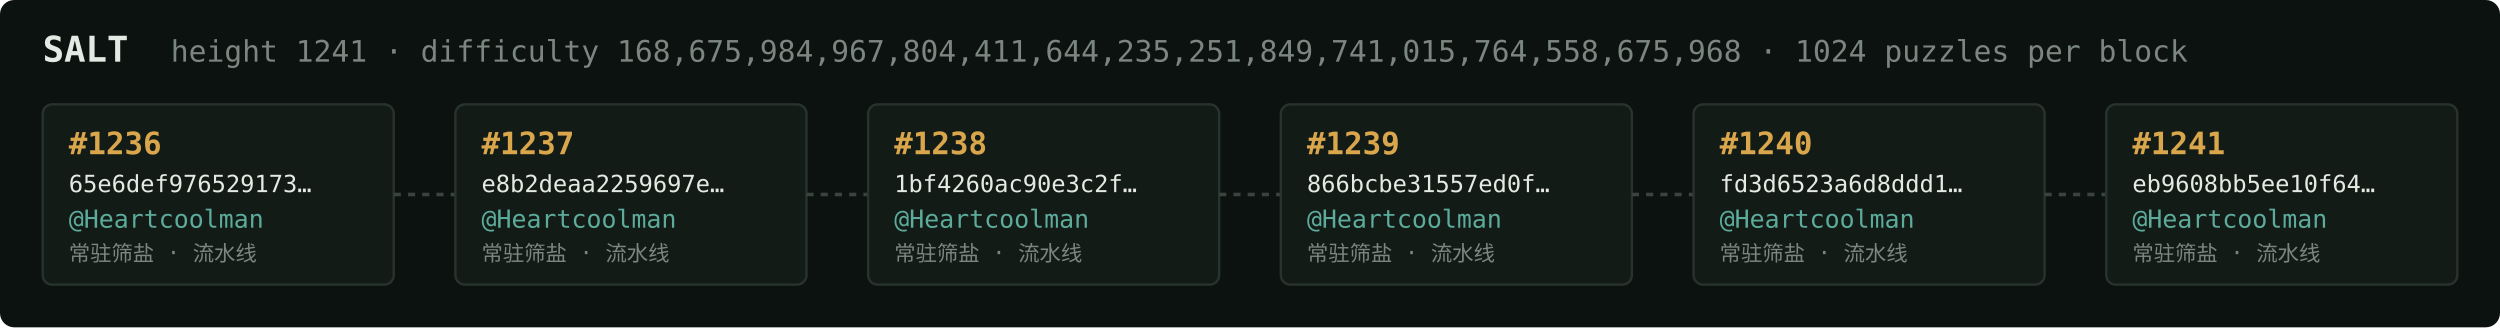
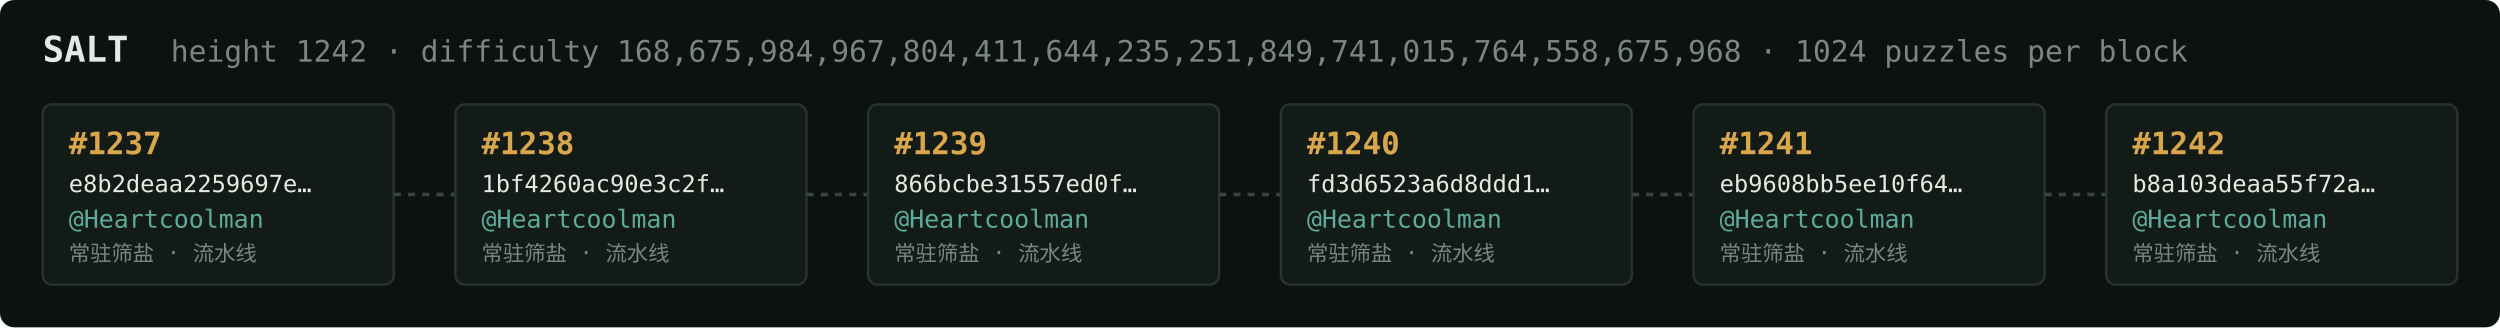
<svg xmlns="http://www.w3.org/2000/svg" width="1054" height="138" viewBox="0 0 1054 138" font-family="ui-monospace,SFMono-Regular,Menlo,monospace">
  <rect fill="#0c1210" width="1054" height="138" rx="6" />
  <text x="18" y="26" fill="#e5e9e3" font-size="15" font-weight="700">SALT</text>
-   <text x="72" y="26" fill="#7a867f" font-size="12.5">height 1241 · difficulty 168,675,984,967,804,411,644,235,251,849,741,015,764,558,675,968 · 1024 puzzles per block</text>
+   <text x="72" y="26" fill="#7a867f" font-size="12.5">height 1242 · difficulty 168,675,984,967,804,411,644,235,251,849,741,015,764,558,675,968 · 1024 puzzles per block</text>
  <rect x="18" y="44" width="148" height="76" rx="4" fill="#131b17" stroke="#28332e" stroke-width="1" />
-   <text x="29" y="65" fill="#d9a64c" font-size="13" font-weight="700">#1236</text>
-   <text x="29" y="81" fill="#e5e9e3" font-size="10">65e6def976529173…</text>
+   <text x="29" y="65" fill="#d9a64c" font-size="13" font-weight="700">#1237</text>
+   <text x="29" y="81" fill="#e5e9e3" font-size="10">e8b2deaa2259697e…</text>
  <text x="29" y="96" fill="#5cab9b" font-size="10.5">@Heartcoolman</text>
  <text x="29" y="110" fill="#7a867f" font-size="9">常驻筛盐 · 流水线</text>
  <line x1="166" y1="82.0" x2="192" y2="82.0" stroke="#38443e" stroke-width="1.5" stroke-dasharray="3 3" />
  <rect x="192" y="44" width="148" height="76" rx="4" fill="#131b17" stroke="#28332e" stroke-width="1" />
-   <text x="203" y="65" fill="#d9a64c" font-size="13" font-weight="700">#1237</text>
-   <text x="203" y="81" fill="#e5e9e3" font-size="10">e8b2deaa2259697e…</text>
+   <text x="203" y="65" fill="#d9a64c" font-size="13" font-weight="700">#1238</text>
+   <text x="203" y="81" fill="#e5e9e3" font-size="10">1bf4260ac90e3c2f…</text>
  <text x="203" y="96" fill="#5cab9b" font-size="10.5">@Heartcoolman</text>
  <text x="203" y="110" fill="#7a867f" font-size="9">常驻筛盐 · 流水线</text>
  <line x1="340" y1="82.0" x2="366" y2="82.0" stroke="#38443e" stroke-width="1.5" stroke-dasharray="3 3" />
  <rect x="366" y="44" width="148" height="76" rx="4" fill="#131b17" stroke="#28332e" stroke-width="1" />
-   <text x="377" y="65" fill="#d9a64c" font-size="13" font-weight="700">#1238</text>
-   <text x="377" y="81" fill="#e5e9e3" font-size="10">1bf4260ac90e3c2f…</text>
+   <text x="377" y="65" fill="#d9a64c" font-size="13" font-weight="700">#1239</text>
+   <text x="377" y="81" fill="#e5e9e3" font-size="10">866bcbe31557ed0f…</text>
  <text x="377" y="96" fill="#5cab9b" font-size="10.5">@Heartcoolman</text>
  <text x="377" y="110" fill="#7a867f" font-size="9">常驻筛盐 · 流水线</text>
  <line x1="514" y1="82.0" x2="540" y2="82.0" stroke="#38443e" stroke-width="1.5" stroke-dasharray="3 3" />
  <rect x="540" y="44" width="148" height="76" rx="4" fill="#131b17" stroke="#28332e" stroke-width="1" />
-   <text x="551" y="65" fill="#d9a64c" font-size="13" font-weight="700">#1239</text>
-   <text x="551" y="81" fill="#e5e9e3" font-size="10">866bcbe31557ed0f…</text>
+   <text x="551" y="65" fill="#d9a64c" font-size="13" font-weight="700">#1240</text>
+   <text x="551" y="81" fill="#e5e9e3" font-size="10">fd3d6523a6d8ddd1…</text>
  <text x="551" y="96" fill="#5cab9b" font-size="10.5">@Heartcoolman</text>
  <text x="551" y="110" fill="#7a867f" font-size="9">常驻筛盐 · 流水线</text>
  <line x1="688" y1="82.0" x2="714" y2="82.0" stroke="#38443e" stroke-width="1.5" stroke-dasharray="3 3" />
  <rect x="714" y="44" width="148" height="76" rx="4" fill="#131b17" stroke="#28332e" stroke-width="1" />
-   <text x="725" y="65" fill="#d9a64c" font-size="13" font-weight="700">#1240</text>
-   <text x="725" y="81" fill="#e5e9e3" font-size="10">fd3d6523a6d8ddd1…</text>
+   <text x="725" y="65" fill="#d9a64c" font-size="13" font-weight="700">#1241</text>
+   <text x="725" y="81" fill="#e5e9e3" font-size="10">eb9608bb5ee10f64…</text>
  <text x="725" y="96" fill="#5cab9b" font-size="10.5">@Heartcoolman</text>
  <text x="725" y="110" fill="#7a867f" font-size="9">常驻筛盐 · 流水线</text>
  <line x1="862" y1="82.0" x2="888" y2="82.0" stroke="#38443e" stroke-width="1.5" stroke-dasharray="3 3" />
  <rect x="888" y="44" width="148" height="76" rx="4" fill="#131b17" stroke="#28332e" stroke-width="1" />
-   <text x="899" y="65" fill="#d9a64c" font-size="13" font-weight="700">#1241</text>
-   <text x="899" y="81" fill="#e5e9e3" font-size="10">eb9608bb5ee10f64…</text>
+   <text x="899" y="65" fill="#d9a64c" font-size="13" font-weight="700">#1242</text>
+   <text x="899" y="81" fill="#e5e9e3" font-size="10">b8a103deaa55f72a…</text>
  <text x="899" y="96" fill="#5cab9b" font-size="10.5">@Heartcoolman</text>
  <text x="899" y="110" fill="#7a867f" font-size="9">常驻筛盐 · 流水线</text>
</svg>
